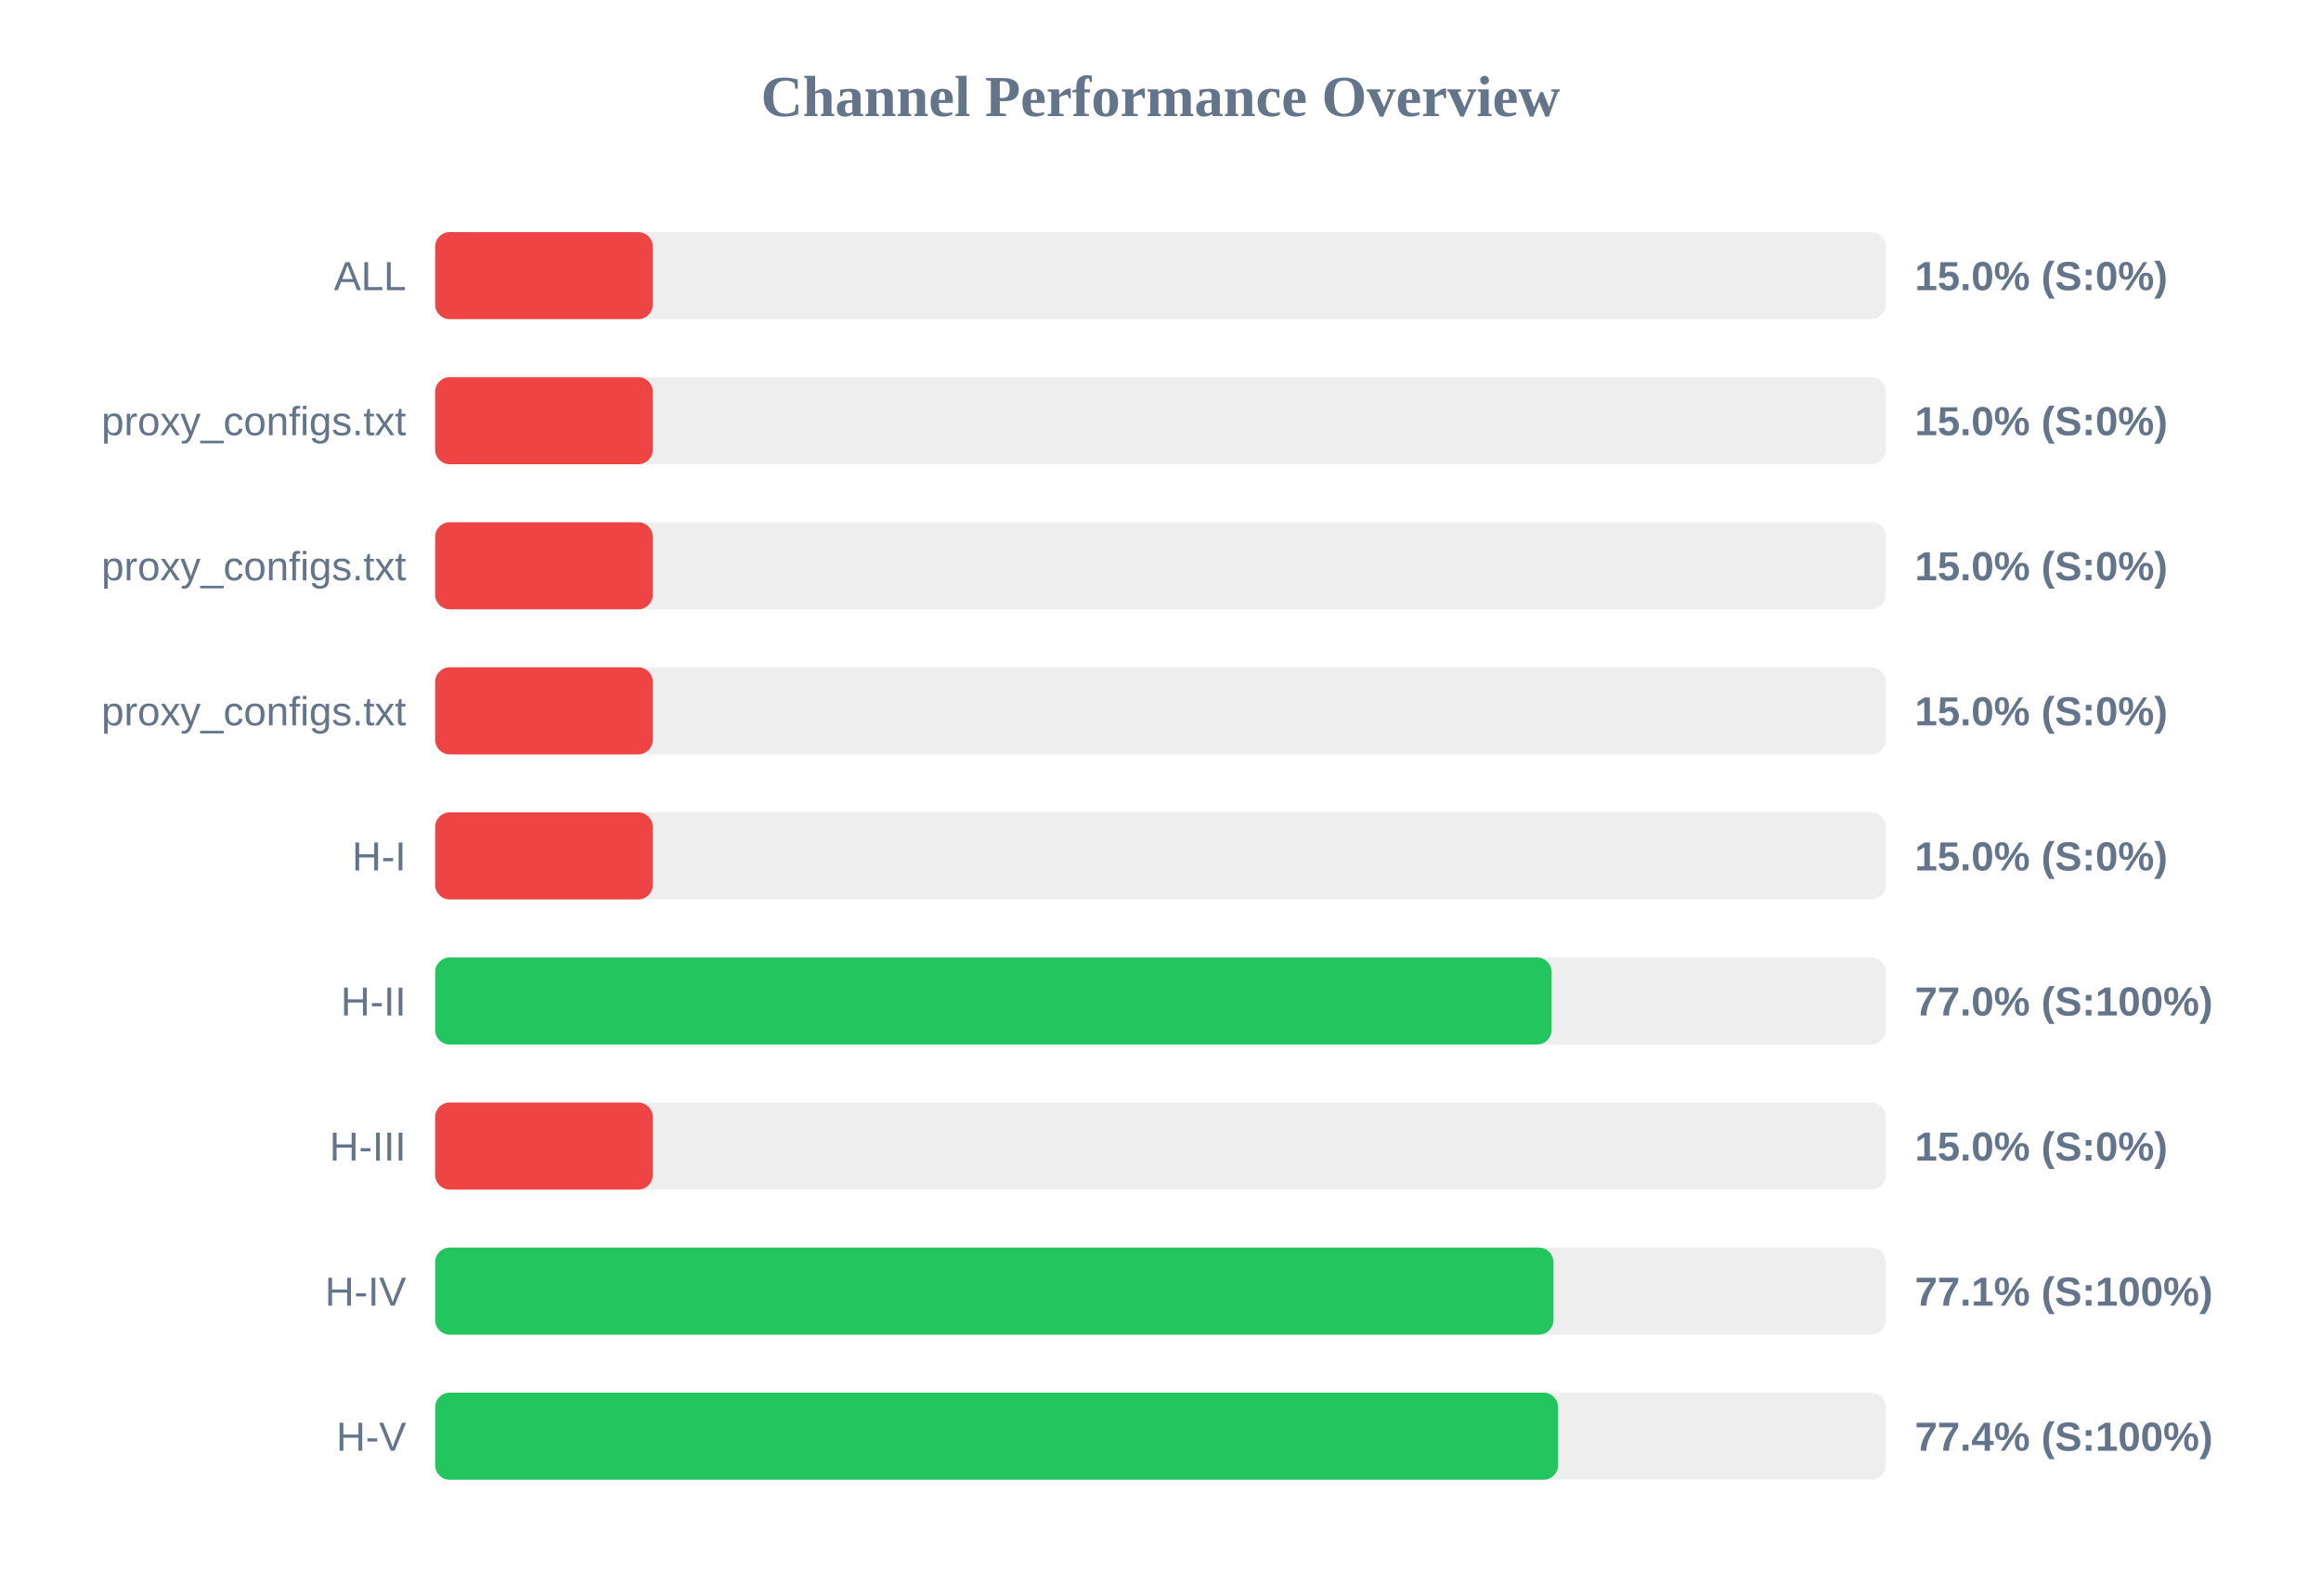
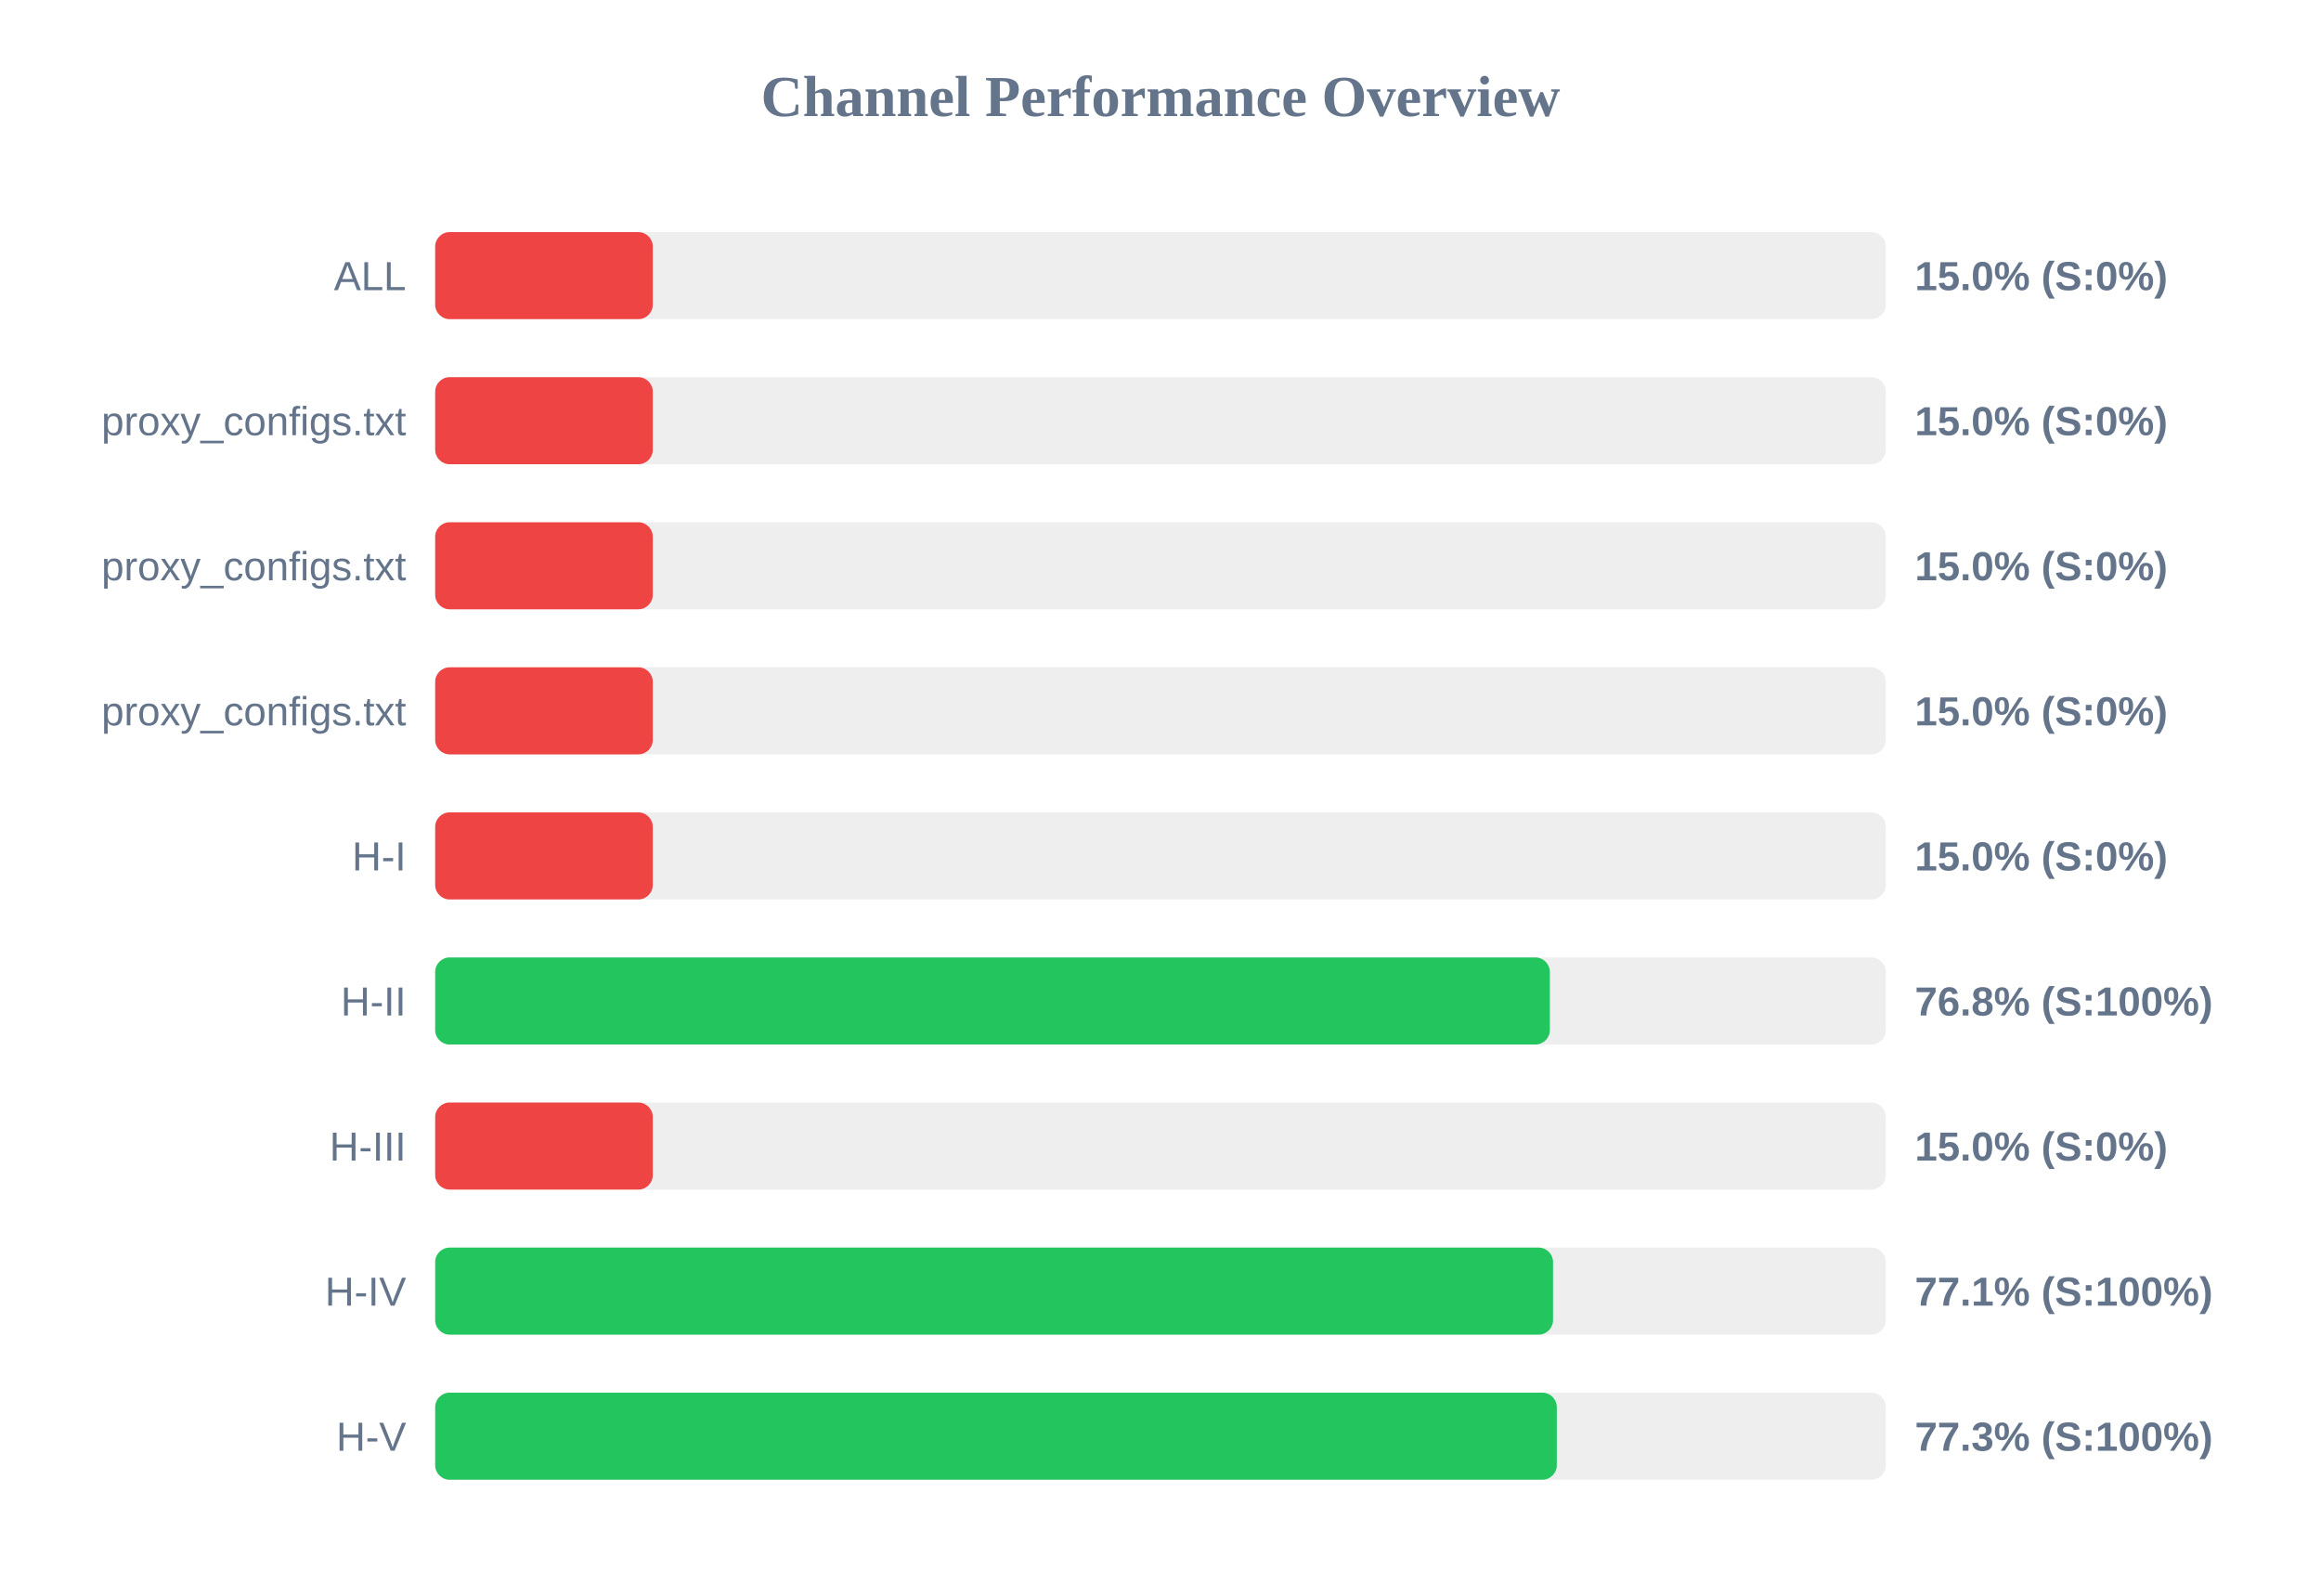
<svg xmlns="http://www.w3.org/2000/svg" width="800" height="550" version="1.1">
  <style>
        .row { font: 14px Arial; fill: #64748b; }
        .score { font: bold 14px Arial; fill: #64748b; }
    </style>
  <text x="400" y="40" text-anchor="middle" font-size="20px" font-weight="bold" fill="#64748b">Channel Performance Overview</text>
  <rect x="150" y="80" width="500" height="30" fill="#eee" rx="5" />
  <rect x="150" y="80" width="75.0" height="30" fill="#ef4444" rx="5" />
  <text x="140" y="100" text-anchor="end" class="row">ALL</text>
  <text x="660" y="100" text-anchor="start" class="score">15.0% (S:0%)</text>
  <rect x="150" y="130" width="500" height="30" fill="#eee" rx="5" />
  <rect x="150" y="130" width="75.0" height="30" fill="#ef4444" rx="5" />
  <text x="140" y="150" text-anchor="end" class="row">proxy_configs.txt</text>
  <text x="660" y="150" text-anchor="start" class="score">15.0% (S:0%)</text>
  <rect x="150" y="180" width="500" height="30" fill="#eee" rx="5" />
  <rect x="150" y="180" width="75.0" height="30" fill="#ef4444" rx="5" />
  <text x="140" y="200" text-anchor="end" class="row">proxy_configs.txt</text>
  <text x="660" y="200" text-anchor="start" class="score">15.0% (S:0%)</text>
  <rect x="150" y="230" width="500" height="30" fill="#eee" rx="5" />
  <rect x="150" y="230" width="75.0" height="30" fill="#ef4444" rx="5" />
  <text x="140" y="250" text-anchor="end" class="row">proxy_configs.txt</text>
  <text x="660" y="250" text-anchor="start" class="score">15.0% (S:0%)</text>
  <rect x="150" y="280" width="500" height="30" fill="#eee" rx="5" />
  <rect x="150" y="280" width="75.0" height="30" fill="#ef4444" rx="5" />
  <text x="140" y="300" text-anchor="end" class="row">H-I</text>
  <text x="660" y="300" text-anchor="start" class="score">15.0% (S:0%)</text>
  <rect x="150" y="330" width="500" height="30" fill="#eee" rx="5" />
-   <rect x="150" y="330" width="384.8" height="30" fill="#22c55e" rx="5" />
+   <rect x="150" y="330" width="384.2" height="30" fill="#22c55e" rx="5" />
  <text x="140" y="350" text-anchor="end" class="row">H-II</text>
-   <text x="660" y="350" text-anchor="start" class="score">77.0% (S:100%)</text>
+   <text x="660" y="350" text-anchor="start" class="score">76.8% (S:100%)</text>
  <rect x="150" y="380" width="500" height="30" fill="#eee" rx="5" />
  <rect x="150" y="380" width="75.0" height="30" fill="#ef4444" rx="5" />
  <text x="140" y="400" text-anchor="end" class="row">H-III</text>
  <text x="660" y="400" text-anchor="start" class="score">15.0% (S:0%)</text>
  <rect x="150" y="430" width="500" height="30" fill="#eee" rx="5" />
-   <rect x="150" y="430" width="385.45" height="30" fill="#22c55e" rx="5" />
+   <rect x="150" y="430" width="385.3" height="30" fill="#22c55e" rx="5" />
  <text x="140" y="450" text-anchor="end" class="row">H-IV</text>
  <text x="660" y="450" text-anchor="start" class="score">77.1% (S:100%)</text>
  <rect x="150" y="480" width="500" height="30" fill="#eee" rx="5" />
-   <rect x="150" y="480" width="387.05" height="30" fill="#22c55e" rx="5" />
+   <rect x="150" y="480" width="386.6" height="30" fill="#22c55e" rx="5" />
  <text x="140" y="500" text-anchor="end" class="row">H-V</text>
-   <text x="660" y="500" text-anchor="start" class="score">77.4% (S:100%)</text>
+   <text x="660" y="500" text-anchor="start" class="score">77.3% (S:100%)</text>
</svg>
